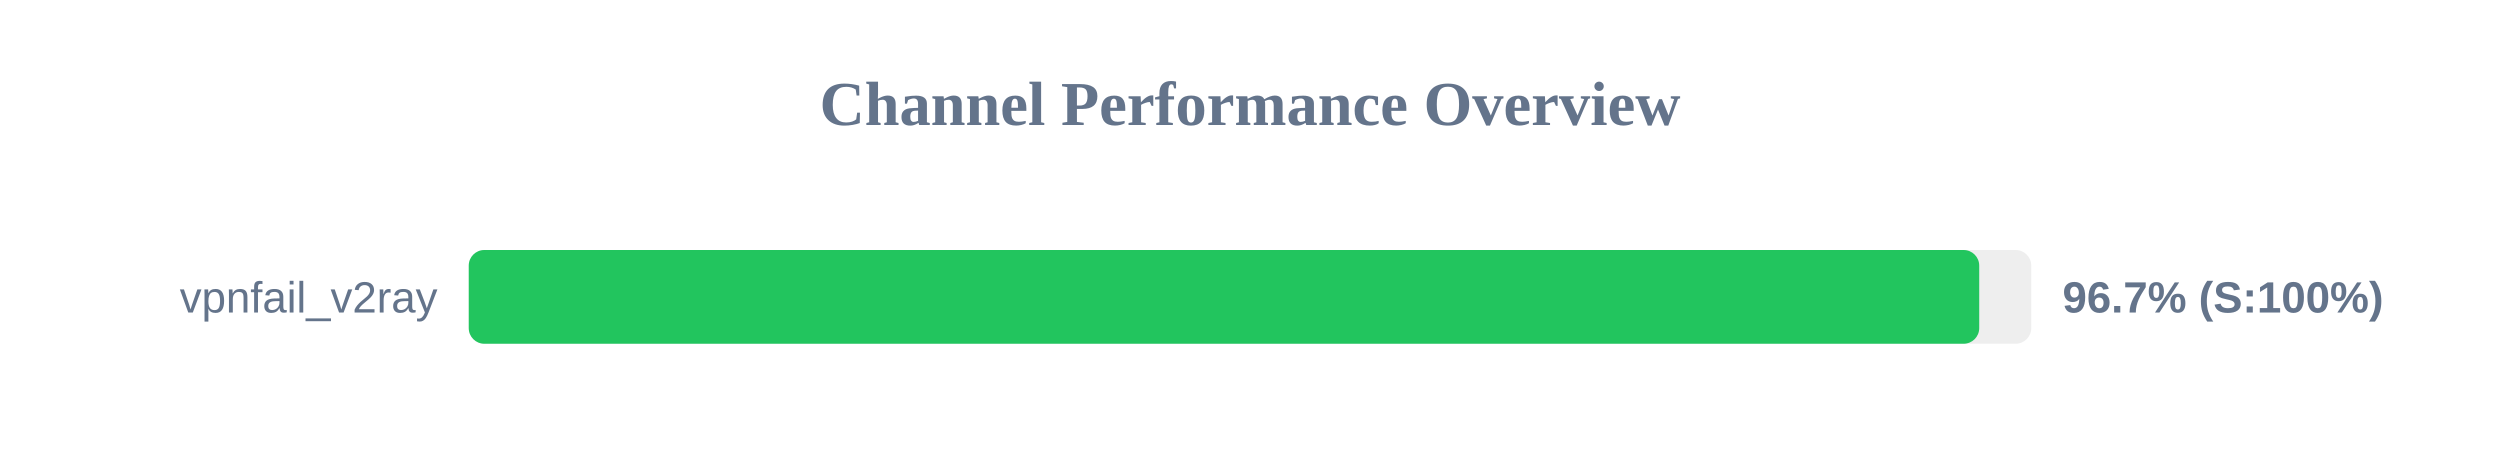
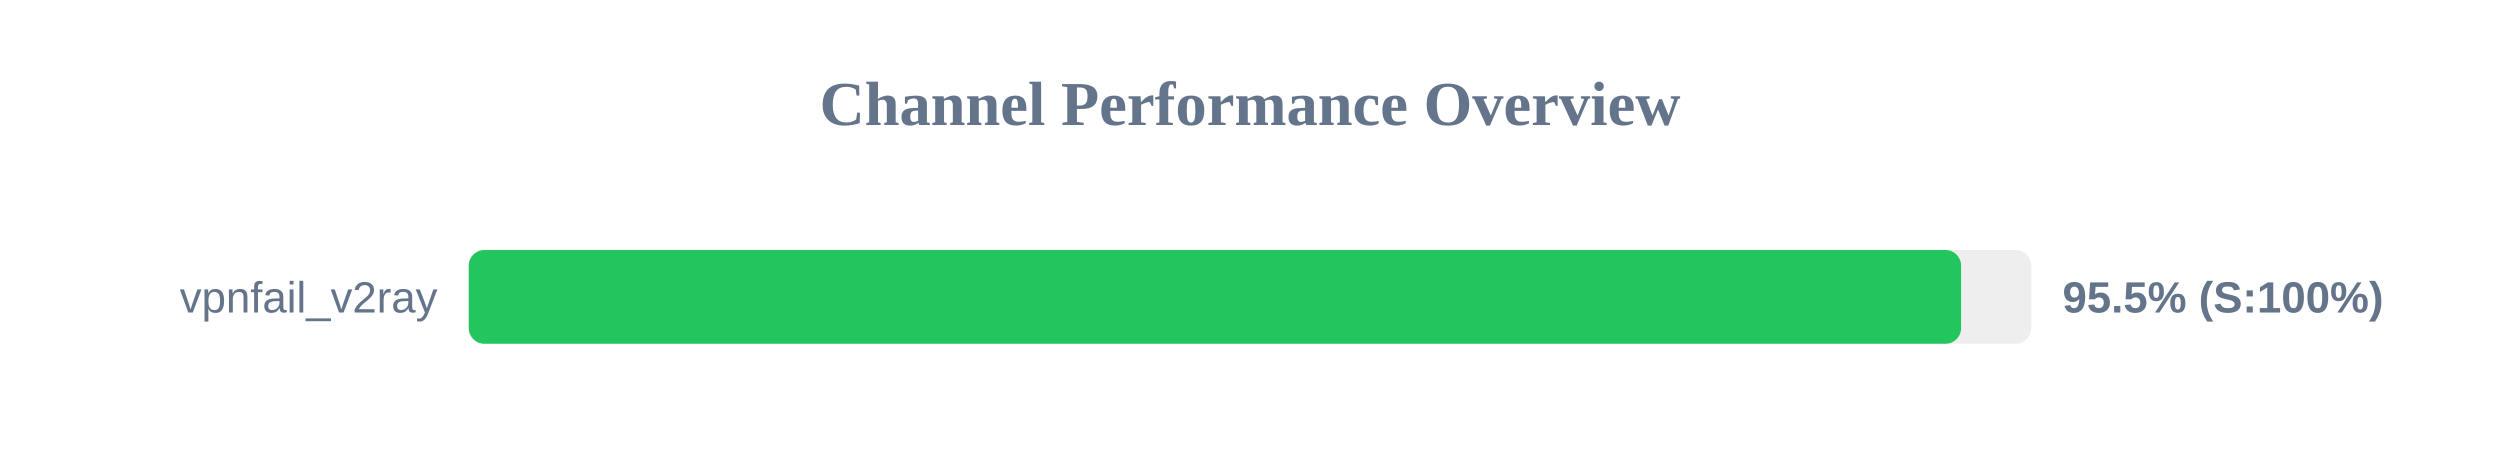
<svg xmlns="http://www.w3.org/2000/svg" width="800" height="150" version="1.1">
  <style>
        .row { font: 14px Arial; fill: #64748b; }
        .score { font: bold 14px Arial; fill: #64748b; }
    </style>
  <text x="400" y="40" text-anchor="middle" font-size="20px" font-weight="bold" fill="#64748b">Channel Performance Overview</text>
  <rect x="150" y="80" width="500" height="30" fill="#eee" rx="5" />
-   <rect x="150" y="80" width="483.35" height="30" fill="#22c55e" rx="5" />
+   <rect x="150" y="80" width="477.55" height="30" fill="#22c55e" rx="5" />
  <text x="140" y="100" text-anchor="end" class="row">vpnfail_v2ray</text>
-   <text x="660" y="100" text-anchor="start" class="score">96.7% (S:100%)</text>
+   <text x="660" y="100" text-anchor="start" class="score">95.5% (S:100%)</text>
</svg>
